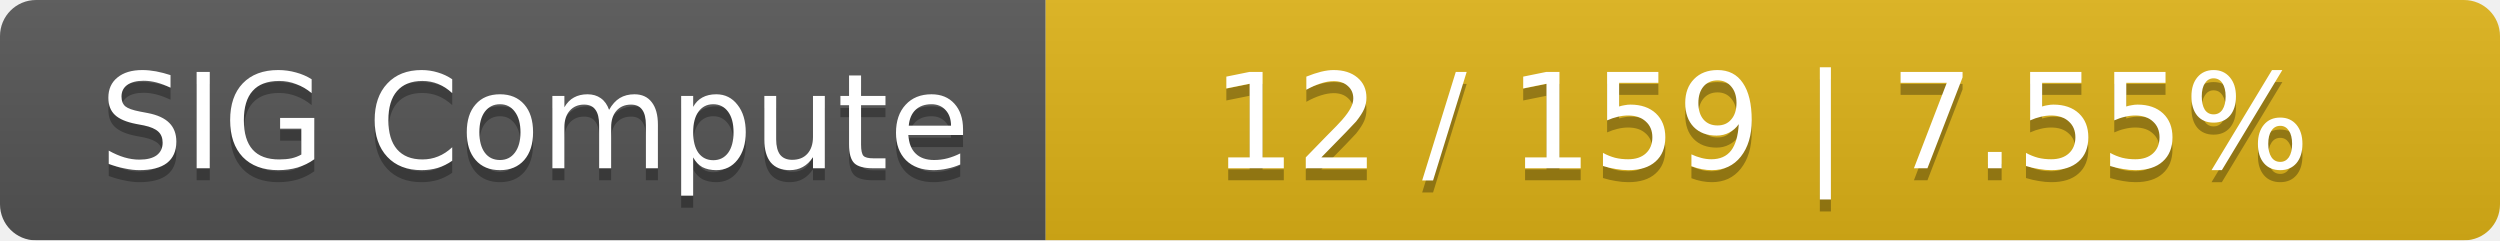
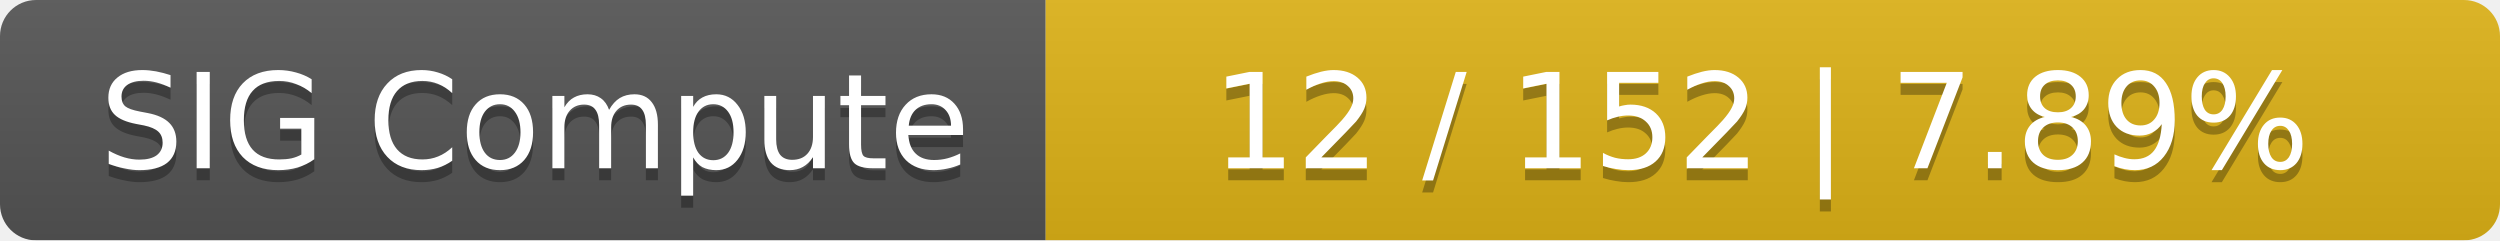
<svg xmlns="http://www.w3.org/2000/svg" width="208" height="20">
  <linearGradient id="smooth" x2="0" y2="100%">
    <stop offset="0" stop-color="#bbb" stop-opacity=".1" />
    <stop offset="1" stop-opacity=".1" />
  </linearGradient>
  <mask id="round">
    <rect width="208" height="20" rx="3" fill="#fff" />
  </mask>
  <g mask="url(#round)">
    <rect width="87" height="20" fill="#555" />
    <rect x="87" width="121" height="20" fill="#dfb317" />
    <rect width="208" height="20" fill="url(#smooth)" />
  </g>
  <g fill="#fff" text-anchor="middle" font-family="DejaVu Sans,Verdana,Geneva,sans-serif" font-size="11">
    <text x="44.5" y="15" fill="#010101" fill-opacity=".3">SIG Compute</text>
    <text x="44.5" y="14">SIG Compute</text>
-     <text x="146.5" y="15" fill="#010101" fill-opacity=".3">12 / 159    |    7.55%</text>
-     <text x="146.5" y="14">12 / 159    |    7.55%</text>
+     <text x="146.5" y="15" fill="#010101" fill-opacity=".3">12 / 152    |    7.89%</text>
+     <text x="146.5" y="14">12 / 152    |    7.89%</text>
  </g>
</svg>
